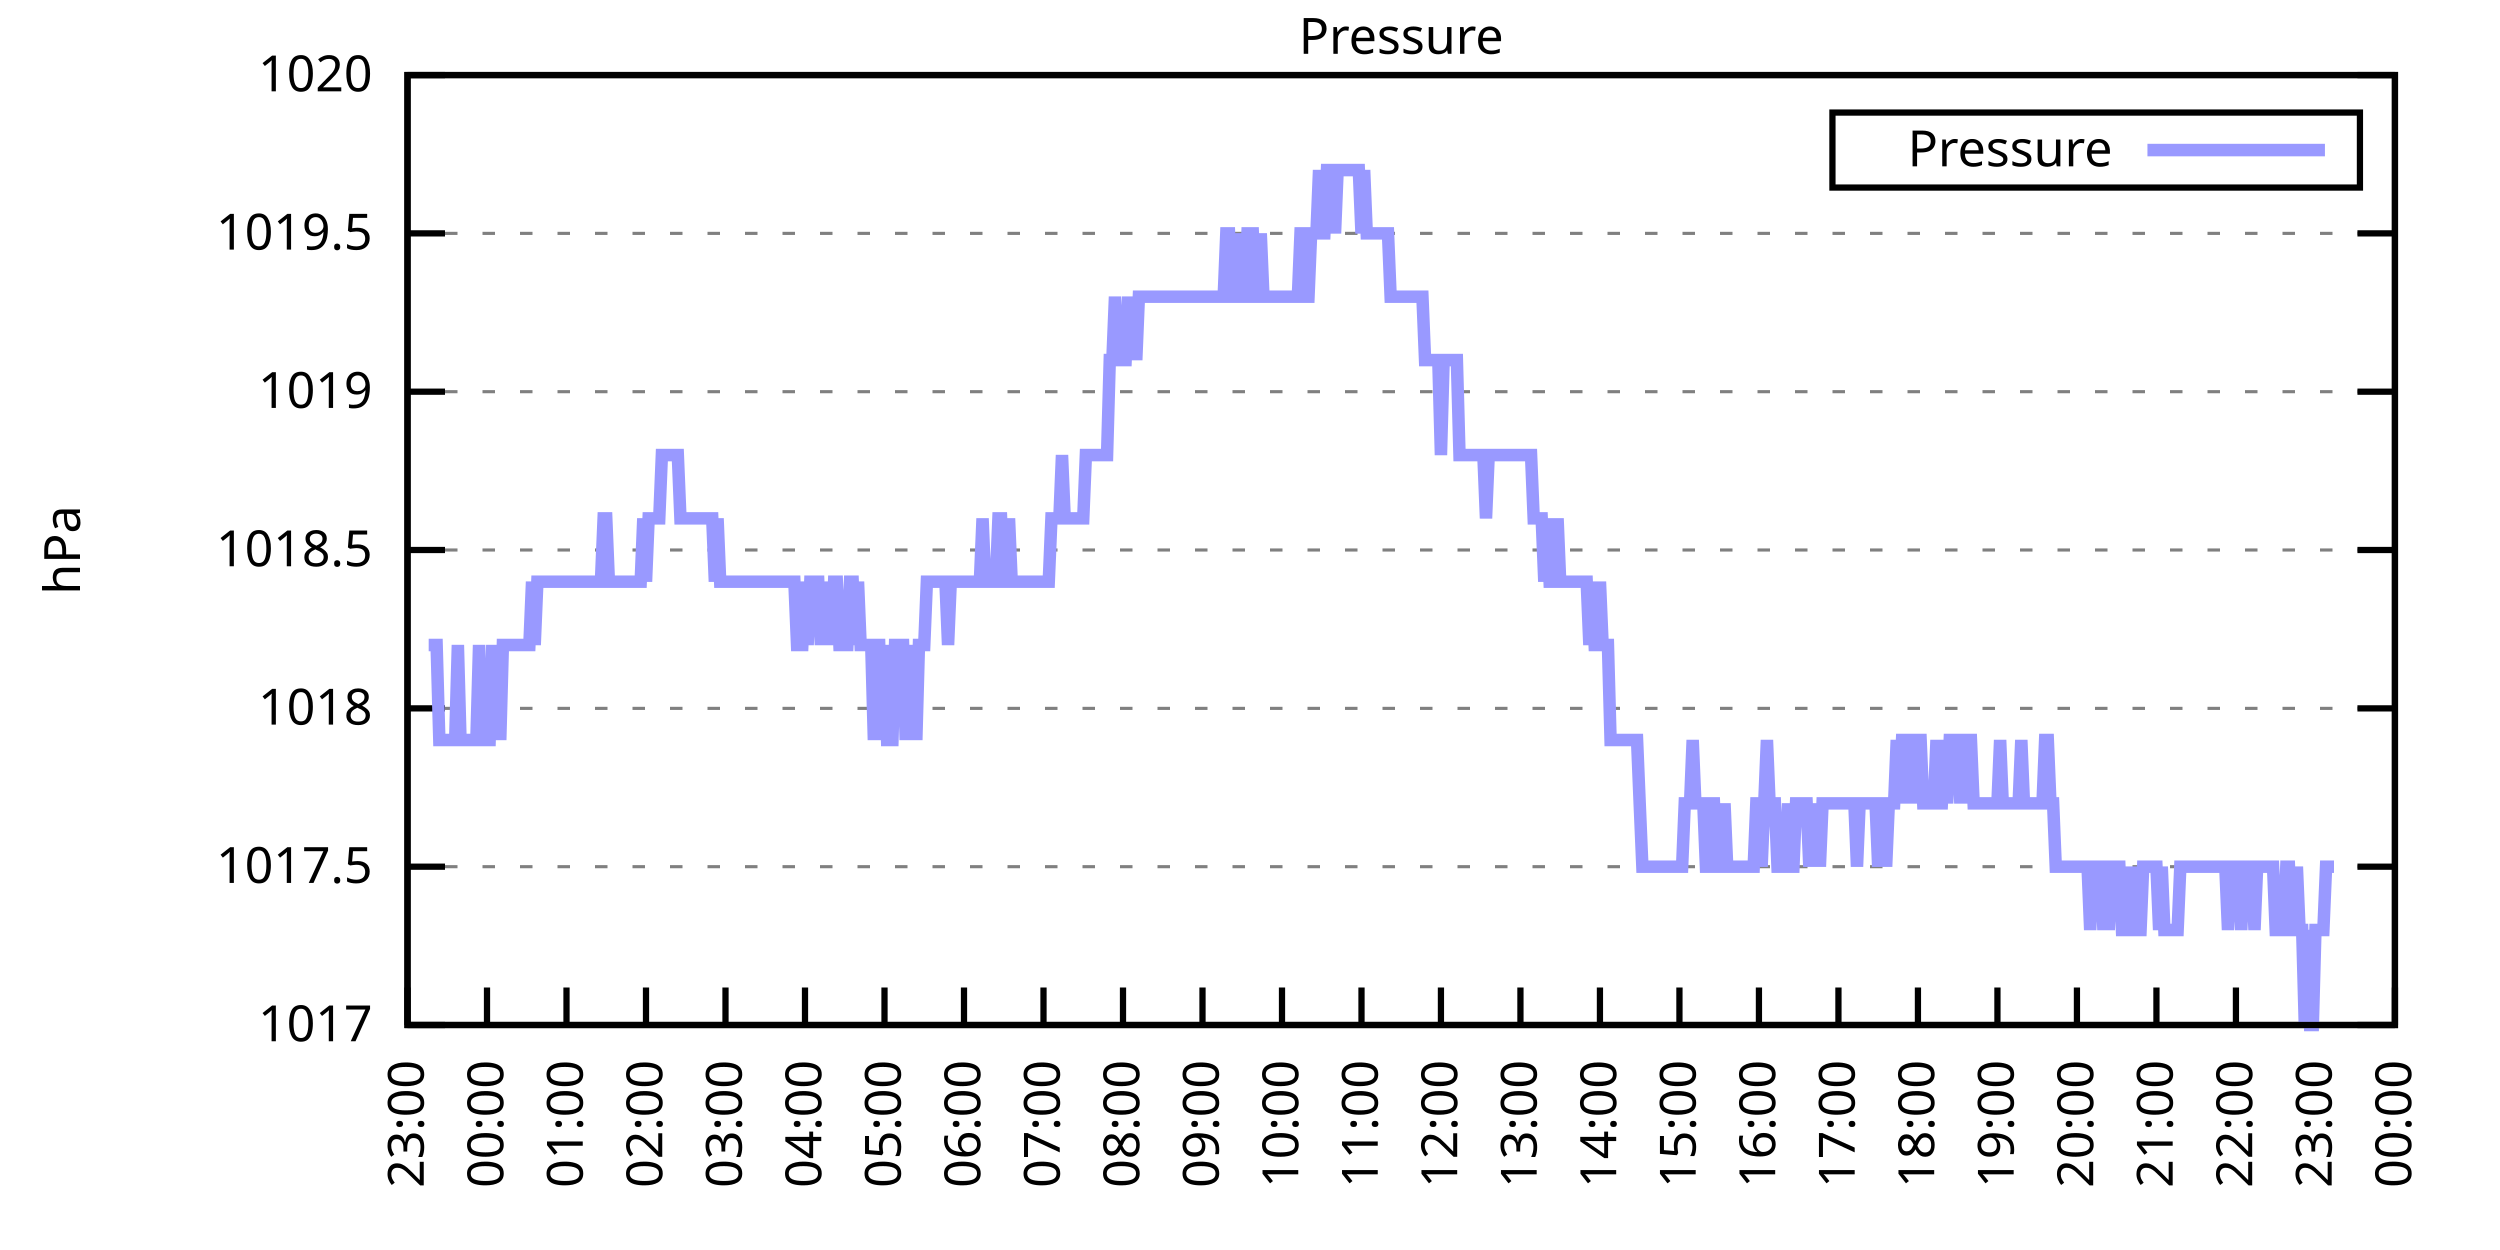
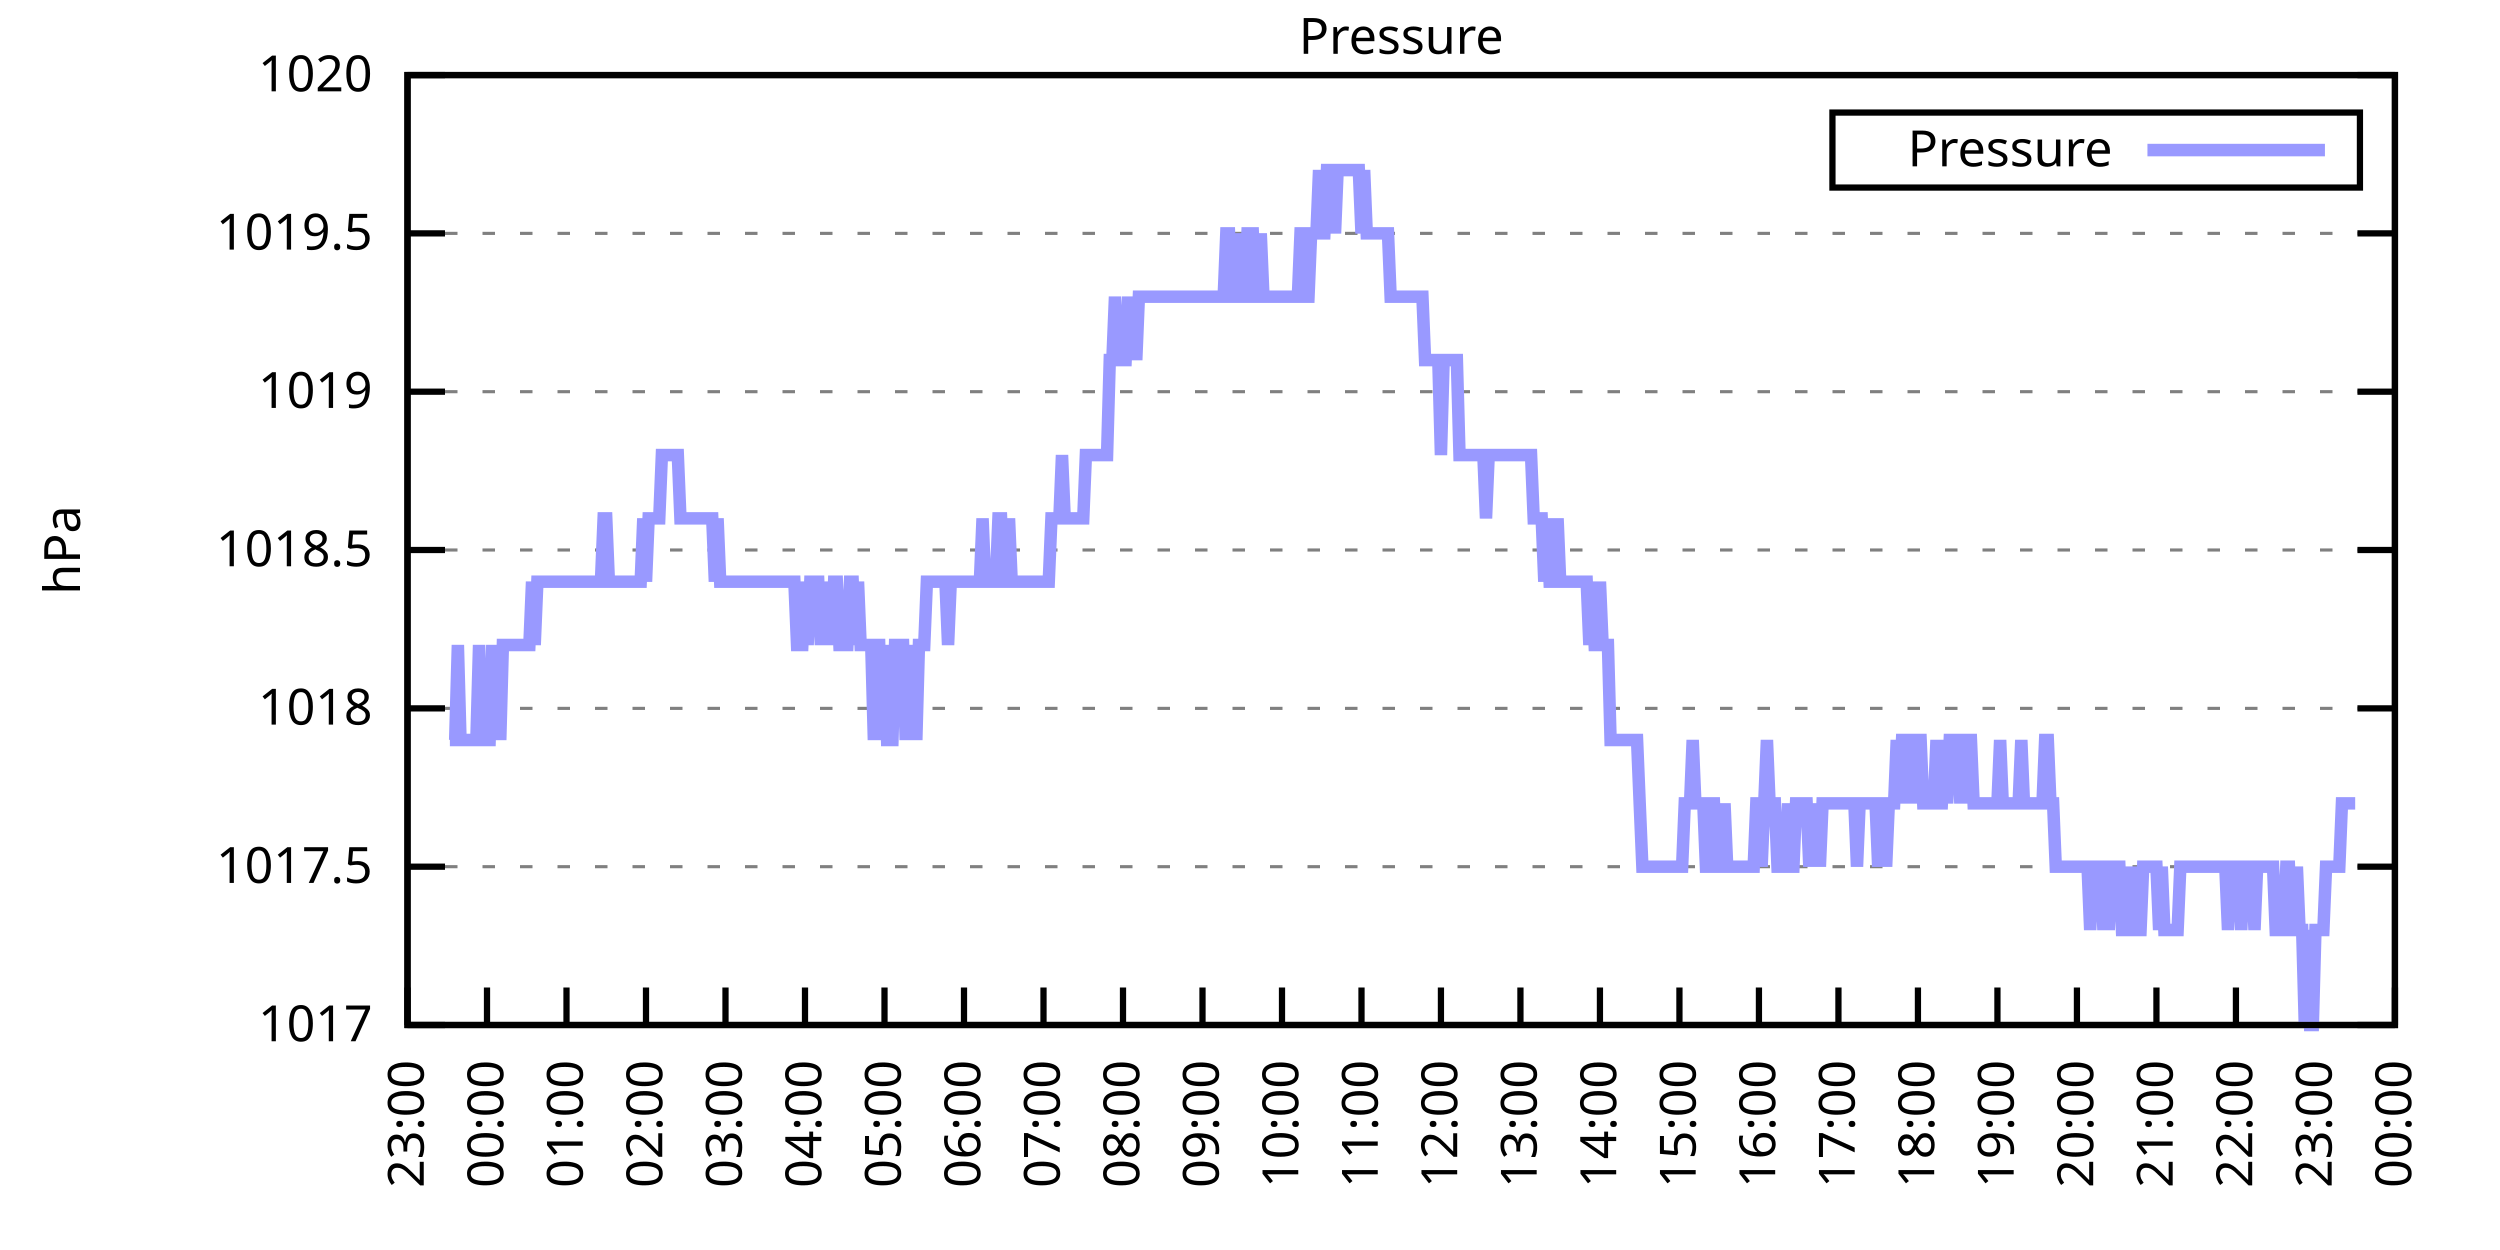
<svg xmlns="http://www.w3.org/2000/svg" xmlns:xlink="http://www.w3.org/1999/xlink" width="400" height="200" viewBox="0 0 400 200">
  <g id="gnuplot_canvas">
    <rect x="0" y="0" width="400" height="200" fill="none" />
    <defs>
      <circle id="gpDot" r="0.5" stroke-width="0.5" stroke="currentColor" />
      <path id="gpPt0" stroke-width="0.333" stroke="currentColor" d="M-1,0 h2 M0,-1 v2" />
      <path id="gpPt1" stroke-width="0.333" stroke="currentColor" d="M-1,-1 L1,1 M1,-1 L-1,1" />
      <path id="gpPt2" stroke-width="0.333" stroke="currentColor" d="M-1,0 L1,0 M0,-1 L0,1 M-1,-1 L1,1 M-1,1 L1,-1" />
      <rect id="gpPt3" stroke-width="0.333" stroke="currentColor" x="-1" y="-1" width="2" height="2" />
      <rect id="gpPt4" stroke-width="0.333" stroke="currentColor" fill="currentColor" x="-1" y="-1" width="2" height="2" />
      <circle id="gpPt5" stroke-width="0.333" stroke="currentColor" cx="0" cy="0" r="1" />
      <use xlink:href="#gpPt5" id="gpPt6" fill="currentColor" stroke="none" />
      <path id="gpPt7" stroke-width="0.333" stroke="currentColor" d="M0,-1.33 L-1.33,0.67 L1.33,0.67 z" />
      <use xlink:href="#gpPt7" id="gpPt8" fill="currentColor" stroke="none" />
      <use xlink:href="#gpPt7" id="gpPt9" stroke="currentColor" transform="rotate(180)" />
      <use xlink:href="#gpPt9" id="gpPt10" fill="currentColor" stroke="none" />
      <use xlink:href="#gpPt3" id="gpPt11" stroke="currentColor" transform="rotate(45)" />
      <use xlink:href="#gpPt11" id="gpPt12" fill="currentColor" stroke="none" />
      <path id="gpPt13" stroke-width="0.333" stroke="currentColor" d="M0,1.330 L1.265,0.411 L0.782,-1.067 L-0.782,-1.076 L-1.265,0.411 z" />
      <use xlink:href="#gpPt13" id="gpPt14" fill="currentColor" stroke="none" />
      <filter id="textbox" filterUnits="objectBoundingBox" x="0" y="0" height="1" width="1">
        <feFlood flood-color="white" flood-opacity="1" result="bgnd" />
        <feComposite in="SourceGraphic" in2="bgnd" operator="atop" />
      </filter>
      <filter id="greybox" filterUnits="objectBoundingBox" x="0" y="0" height="1" width="1">
        <feFlood flood-color="lightgrey" flood-opacity="1" result="grey" />
        <feComposite in="SourceGraphic" in2="grey" operator="atop" />
      </filter>
    </defs>
    <g fill="none" color="white" stroke="currentColor" stroke-width="1.00" stroke-linecap="butt" stroke-linejoin="miter">
</g>
    <g fill="none" color="black" stroke="currentColor" stroke-width="1.00" stroke-linecap="butt" stroke-linejoin="miter">
      <g stroke="none" shape-rendering="crispEdges">
        <polygon fill="rgb(255, 255, 255)" points="65.20,164.00 383.18,164.00 383.18,12.02 65.20,12.02 " />
      </g>
    </g>
    <g fill="none" color="black" stroke="currentColor" stroke-width="1.00" stroke-linecap="butt" stroke-linejoin="miter">
</g>
    <g fill="none" color="black" stroke="black" stroke-width="0.50" stroke-linecap="butt" stroke-linejoin="miter">
</g>
    <g fill="none" color="gray" stroke="currentColor" stroke-width="0.50" stroke-linecap="butt" stroke-linejoin="miter">
      <path stroke="gray" stroke-dasharray="2,4" class="gridline" d="M65.20,164.00 L383.19,164.00  " />
    </g>
    <g fill="none" color="gray" stroke="gray" stroke-width="1.00" stroke-linecap="butt" stroke-linejoin="miter">
</g>
    <g fill="none" color="black" stroke="currentColor" stroke-width="1.00" stroke-linecap="butt" stroke-linejoin="miter">
      <path stroke="black" d="M65.20,164.00 L71.20,164.00 M383.19,164.00 L377.19,164.00  " />
      <g transform="translate(59.60,166.60)" stroke="none" fill="black" font-family="Sans" font-size="8.00" text-anchor="end">
        <text>
          <tspan font-family="Sans"> 1017</tspan>
        </text>
      </g>
    </g>
    <g fill="none" color="black" stroke="currentColor" stroke-width="1.00" stroke-linecap="butt" stroke-linejoin="miter">
</g>
    <g fill="none" color="black" stroke="black" stroke-width="0.50" stroke-linecap="butt" stroke-linejoin="miter">
</g>
    <g fill="none" color="gray" stroke="currentColor" stroke-width="0.50" stroke-linecap="butt" stroke-linejoin="miter">
      <path stroke="gray" stroke-dasharray="2,4" class="gridline" d="M65.20,138.67 L383.19,138.67  " />
    </g>
    <g fill="none" color="gray" stroke="gray" stroke-width="1.00" stroke-linecap="butt" stroke-linejoin="miter">
</g>
    <g fill="none" color="black" stroke="currentColor" stroke-width="1.00" stroke-linecap="butt" stroke-linejoin="miter">
      <path stroke="black" d="M65.20,138.67 L71.20,138.67 M383.19,138.67 L377.19,138.67  " />
      <g transform="translate(59.60,141.27)" stroke="none" fill="black" font-family="Sans" font-size="8.00" text-anchor="end">
        <text>
          <tspan font-family="Sans"> 1017.5</tspan>
        </text>
      </g>
    </g>
    <g fill="none" color="black" stroke="currentColor" stroke-width="1.00" stroke-linecap="butt" stroke-linejoin="miter">
</g>
    <g fill="none" color="black" stroke="black" stroke-width="0.50" stroke-linecap="butt" stroke-linejoin="miter">
</g>
    <g fill="none" color="gray" stroke="currentColor" stroke-width="0.50" stroke-linecap="butt" stroke-linejoin="miter">
      <path stroke="gray" stroke-dasharray="2,4" class="gridline" d="M65.20,113.34 L383.19,113.34  " />
    </g>
    <g fill="none" color="gray" stroke="gray" stroke-width="1.00" stroke-linecap="butt" stroke-linejoin="miter">
</g>
    <g fill="none" color="black" stroke="currentColor" stroke-width="1.00" stroke-linecap="butt" stroke-linejoin="miter">
      <path stroke="black" d="M65.20,113.34 L71.20,113.34 M383.19,113.34 L377.19,113.34  " />
      <g transform="translate(59.60,115.94)" stroke="none" fill="black" font-family="Sans" font-size="8.00" text-anchor="end">
        <text>
          <tspan font-family="Sans"> 1018</tspan>
        </text>
      </g>
    </g>
    <g fill="none" color="black" stroke="currentColor" stroke-width="1.00" stroke-linecap="butt" stroke-linejoin="miter">
</g>
    <g fill="none" color="black" stroke="black" stroke-width="0.50" stroke-linecap="butt" stroke-linejoin="miter">
</g>
    <g fill="none" color="gray" stroke="currentColor" stroke-width="0.50" stroke-linecap="butt" stroke-linejoin="miter">
      <path stroke="gray" stroke-dasharray="2,4" class="gridline" d="M65.20,88.00 L383.19,88.00  " />
    </g>
    <g fill="none" color="gray" stroke="gray" stroke-width="1.00" stroke-linecap="butt" stroke-linejoin="miter">
</g>
    <g fill="none" color="black" stroke="currentColor" stroke-width="1.00" stroke-linecap="butt" stroke-linejoin="miter">
      <path stroke="black" d="M65.20,88.00 L71.20,88.00 M383.19,88.00 L377.19,88.00  " />
      <g transform="translate(59.60,90.60)" stroke="none" fill="black" font-family="Sans" font-size="8.00" text-anchor="end">
        <text>
          <tspan font-family="Sans"> 1018.5</tspan>
        </text>
      </g>
    </g>
    <g fill="none" color="black" stroke="currentColor" stroke-width="1.00" stroke-linecap="butt" stroke-linejoin="miter">
</g>
    <g fill="none" color="black" stroke="black" stroke-width="0.50" stroke-linecap="butt" stroke-linejoin="miter">
</g>
    <g fill="none" color="gray" stroke="currentColor" stroke-width="0.50" stroke-linecap="butt" stroke-linejoin="miter">
      <path stroke="gray" stroke-dasharray="2,4" class="gridline" d="M65.20,62.67 L383.19,62.67  " />
    </g>
    <g fill="none" color="gray" stroke="gray" stroke-width="1.00" stroke-linecap="butt" stroke-linejoin="miter">
</g>
    <g fill="none" color="black" stroke="currentColor" stroke-width="1.00" stroke-linecap="butt" stroke-linejoin="miter">
      <path stroke="black" d="M65.20,62.67 L71.20,62.67 M383.19,62.67 L377.19,62.67  " />
      <g transform="translate(59.60,65.27)" stroke="none" fill="black" font-family="Sans" font-size="8.00" text-anchor="end">
        <text>
          <tspan font-family="Sans"> 1019</tspan>
        </text>
      </g>
    </g>
    <g fill="none" color="black" stroke="currentColor" stroke-width="1.00" stroke-linecap="butt" stroke-linejoin="miter">
</g>
    <g fill="none" color="black" stroke="black" stroke-width="0.50" stroke-linecap="butt" stroke-linejoin="miter">
</g>
    <g fill="none" color="gray" stroke="currentColor" stroke-width="0.50" stroke-linecap="butt" stroke-linejoin="miter">
      <path stroke="gray" stroke-dasharray="2,4" class="gridline" d="M65.20,37.34 L383.19,37.34  " />
    </g>
    <g fill="none" color="gray" stroke="gray" stroke-width="1.00" stroke-linecap="butt" stroke-linejoin="miter">
</g>
    <g fill="none" color="black" stroke="currentColor" stroke-width="1.00" stroke-linecap="butt" stroke-linejoin="miter">
      <path stroke="black" d="M65.20,37.34 L71.20,37.34 M383.19,37.34 L377.19,37.34  " />
      <g transform="translate(59.60,39.94)" stroke="none" fill="black" font-family="Sans" font-size="8.00" text-anchor="end">
        <text>
          <tspan font-family="Sans"> 1019.5</tspan>
        </text>
      </g>
    </g>
    <g fill="none" color="black" stroke="currentColor" stroke-width="1.00" stroke-linecap="butt" stroke-linejoin="miter">
</g>
    <g fill="none" color="black" stroke="black" stroke-width="0.50" stroke-linecap="butt" stroke-linejoin="miter">
</g>
    <g fill="none" color="gray" stroke="currentColor" stroke-width="0.50" stroke-linecap="butt" stroke-linejoin="miter">
      <path stroke="gray" stroke-dasharray="2,4" class="gridline" d="M65.20,12.01 L383.19,12.01  " />
    </g>
    <g fill="none" color="gray" stroke="gray" stroke-width="1.00" stroke-linecap="butt" stroke-linejoin="miter">
</g>
    <g fill="none" color="black" stroke="currentColor" stroke-width="1.00" stroke-linecap="butt" stroke-linejoin="miter">
      <path stroke="black" d="M65.20,12.01 L71.20,12.01 M383.19,12.01 L377.19,12.01  " />
      <g transform="translate(59.60,14.61)" stroke="none" fill="black" font-family="Sans" font-size="8.00" text-anchor="end">
        <text>
          <tspan font-family="Sans"> 1020</tspan>
        </text>
      </g>
    </g>
    <g fill="none" color="black" stroke="currentColor" stroke-width="1.00" stroke-linecap="butt" stroke-linejoin="miter">
      <path stroke="black" d="M65.20,164.00 L65.20,158.00  " />
      <g transform="translate(67.80,169.60) rotate(270.00)" stroke="none" fill="black" font-family="Sans" font-size="8.00" text-anchor="end">
        <text>
          <tspan font-family="Sans">23:00</tspan>
        </text>
      </g>
    </g>
    <g fill="none" color="black" stroke="currentColor" stroke-width="1.00" stroke-linecap="butt" stroke-linejoin="miter">
      <path stroke="black" d="M77.92,164.00 L77.92,158.00  " />
      <g transform="translate(80.52,169.60) rotate(270.00)" stroke="none" fill="black" font-family="Sans" font-size="8.00" text-anchor="end">
        <text>
          <tspan font-family="Sans">00:00</tspan>
        </text>
      </g>
    </g>
    <g fill="none" color="black" stroke="currentColor" stroke-width="1.00" stroke-linecap="butt" stroke-linejoin="miter">
      <path stroke="black" d="M90.64,164.00 L90.64,158.00  " />
      <g transform="translate(93.24,169.60) rotate(270.00)" stroke="none" fill="black" font-family="Sans" font-size="8.00" text-anchor="end">
        <text>
          <tspan font-family="Sans">01:00</tspan>
        </text>
      </g>
    </g>
    <g fill="none" color="black" stroke="currentColor" stroke-width="1.00" stroke-linecap="butt" stroke-linejoin="miter">
      <path stroke="black" d="M103.36,164.00 L103.36,158.00  " />
      <g transform="translate(105.96,169.60) rotate(270.00)" stroke="none" fill="black" font-family="Sans" font-size="8.00" text-anchor="end">
        <text>
          <tspan font-family="Sans">02:00</tspan>
        </text>
      </g>
    </g>
    <g fill="none" color="black" stroke="currentColor" stroke-width="1.00" stroke-linecap="butt" stroke-linejoin="miter">
      <path stroke="black" d="M116.08,164.00 L116.08,158.00  " />
      <g transform="translate(118.68,169.60) rotate(270.00)" stroke="none" fill="black" font-family="Sans" font-size="8.00" text-anchor="end">
        <text>
          <tspan font-family="Sans">03:00</tspan>
        </text>
      </g>
    </g>
    <g fill="none" color="black" stroke="currentColor" stroke-width="1.00" stroke-linecap="butt" stroke-linejoin="miter">
      <path stroke="black" d="M128.80,164.00 L128.80,158.00  " />
      <g transform="translate(131.40,169.60) rotate(270.00)" stroke="none" fill="black" font-family="Sans" font-size="8.00" text-anchor="end">
        <text>
          <tspan font-family="Sans">04:00</tspan>
        </text>
      </g>
    </g>
    <g fill="none" color="black" stroke="currentColor" stroke-width="1.00" stroke-linecap="butt" stroke-linejoin="miter">
      <path stroke="black" d="M141.52,164.00 L141.52,158.00  " />
      <g transform="translate(144.12,169.60) rotate(270.00)" stroke="none" fill="black" font-family="Sans" font-size="8.00" text-anchor="end">
        <text>
          <tspan font-family="Sans">05:00</tspan>
        </text>
      </g>
    </g>
    <g fill="none" color="black" stroke="currentColor" stroke-width="1.00" stroke-linecap="butt" stroke-linejoin="miter">
      <path stroke="black" d="M154.24,164.00 L154.24,158.00  " />
      <g transform="translate(156.84,169.60) rotate(270.00)" stroke="none" fill="black" font-family="Sans" font-size="8.00" text-anchor="end">
        <text>
          <tspan font-family="Sans">06:00</tspan>
        </text>
      </g>
    </g>
    <g fill="none" color="black" stroke="currentColor" stroke-width="1.00" stroke-linecap="butt" stroke-linejoin="miter">
      <path stroke="black" d="M166.96,164.00 L166.96,158.00  " />
      <g transform="translate(169.56,169.60) rotate(270.00)" stroke="none" fill="black" font-family="Sans" font-size="8.00" text-anchor="end">
        <text>
          <tspan font-family="Sans">07:00</tspan>
        </text>
      </g>
    </g>
    <g fill="none" color="black" stroke="currentColor" stroke-width="1.00" stroke-linecap="butt" stroke-linejoin="miter">
      <path stroke="black" d="M179.68,164.00 L179.68,158.00  " />
      <g transform="translate(182.28,169.60) rotate(270.00)" stroke="none" fill="black" font-family="Sans" font-size="8.00" text-anchor="end">
        <text>
          <tspan font-family="Sans">08:00</tspan>
        </text>
      </g>
    </g>
    <g fill="none" color="black" stroke="currentColor" stroke-width="1.00" stroke-linecap="butt" stroke-linejoin="miter">
      <path stroke="black" d="M192.40,164.00 L192.40,158.00  " />
      <g transform="translate(195.00,169.60) rotate(270.00)" stroke="none" fill="black" font-family="Sans" font-size="8.00" text-anchor="end">
        <text>
          <tspan font-family="Sans">09:00</tspan>
        </text>
      </g>
    </g>
    <g fill="none" color="black" stroke="currentColor" stroke-width="1.00" stroke-linecap="butt" stroke-linejoin="miter">
      <path stroke="black" d="M205.12,164.00 L205.12,158.00  " />
      <g transform="translate(207.72,169.60) rotate(270.00)" stroke="none" fill="black" font-family="Sans" font-size="8.00" text-anchor="end">
        <text>
          <tspan font-family="Sans">10:00</tspan>
        </text>
      </g>
    </g>
    <g fill="none" color="black" stroke="currentColor" stroke-width="1.00" stroke-linecap="butt" stroke-linejoin="miter">
      <path stroke="black" d="M217.84,164.00 L217.84,158.00  " />
      <g transform="translate(220.44,169.60) rotate(270.00)" stroke="none" fill="black" font-family="Sans" font-size="8.00" text-anchor="end">
        <text>
          <tspan font-family="Sans">11:00</tspan>
        </text>
      </g>
    </g>
    <g fill="none" color="black" stroke="currentColor" stroke-width="1.00" stroke-linecap="butt" stroke-linejoin="miter">
      <path stroke="black" d="M230.55,164.00 L230.55,158.00  " />
      <g transform="translate(233.15,169.60) rotate(270.00)" stroke="none" fill="black" font-family="Sans" font-size="8.00" text-anchor="end">
        <text>
          <tspan font-family="Sans">12:00</tspan>
        </text>
      </g>
    </g>
    <g fill="none" color="black" stroke="currentColor" stroke-width="1.00" stroke-linecap="butt" stroke-linejoin="miter">
      <path stroke="black" d="M243.27,164.00 L243.27,158.00  " />
      <g transform="translate(245.87,169.60) rotate(270.00)" stroke="none" fill="black" font-family="Sans" font-size="8.00" text-anchor="end">
        <text>
          <tspan font-family="Sans">13:00</tspan>
        </text>
      </g>
    </g>
    <g fill="none" color="black" stroke="currentColor" stroke-width="1.00" stroke-linecap="butt" stroke-linejoin="miter">
      <path stroke="black" d="M255.99,164.00 L255.99,158.00  " />
      <g transform="translate(258.59,169.60) rotate(270.00)" stroke="none" fill="black" font-family="Sans" font-size="8.00" text-anchor="end">
        <text>
          <tspan font-family="Sans">14:00</tspan>
        </text>
      </g>
    </g>
    <g fill="none" color="black" stroke="currentColor" stroke-width="1.00" stroke-linecap="butt" stroke-linejoin="miter">
      <path stroke="black" d="M268.71,164.00 L268.71,158.00  " />
      <g transform="translate(271.31,169.60) rotate(270.00)" stroke="none" fill="black" font-family="Sans" font-size="8.00" text-anchor="end">
        <text>
          <tspan font-family="Sans">15:00</tspan>
        </text>
      </g>
    </g>
    <g fill="none" color="black" stroke="currentColor" stroke-width="1.00" stroke-linecap="butt" stroke-linejoin="miter">
      <path stroke="black" d="M281.43,164.00 L281.43,158.00  " />
      <g transform="translate(284.03,169.60) rotate(270.00)" stroke="none" fill="black" font-family="Sans" font-size="8.00" text-anchor="end">
        <text>
          <tspan font-family="Sans">16:00</tspan>
        </text>
      </g>
    </g>
    <g fill="none" color="black" stroke="currentColor" stroke-width="1.00" stroke-linecap="butt" stroke-linejoin="miter">
      <path stroke="black" d="M294.15,164.00 L294.15,158.00  " />
      <g transform="translate(296.75,169.60) rotate(270.00)" stroke="none" fill="black" font-family="Sans" font-size="8.00" text-anchor="end">
        <text>
          <tspan font-family="Sans">17:00</tspan>
        </text>
      </g>
    </g>
    <g fill="none" color="black" stroke="currentColor" stroke-width="1.00" stroke-linecap="butt" stroke-linejoin="miter">
      <path stroke="black" d="M306.87,164.00 L306.87,158.00  " />
      <g transform="translate(309.47,169.60) rotate(270.00)" stroke="none" fill="black" font-family="Sans" font-size="8.00" text-anchor="end">
        <text>
          <tspan font-family="Sans">18:00</tspan>
        </text>
      </g>
    </g>
    <g fill="none" color="black" stroke="currentColor" stroke-width="1.00" stroke-linecap="butt" stroke-linejoin="miter">
      <path stroke="black" d="M319.59,164.00 L319.59,158.00  " />
      <g transform="translate(322.19,169.60) rotate(270.00)" stroke="none" fill="black" font-family="Sans" font-size="8.00" text-anchor="end">
        <text>
          <tspan font-family="Sans">19:00</tspan>
        </text>
      </g>
    </g>
    <g fill="none" color="black" stroke="currentColor" stroke-width="1.00" stroke-linecap="butt" stroke-linejoin="miter">
      <path stroke="black" d="M332.31,164.00 L332.31,158.00  " />
      <g transform="translate(334.91,169.60) rotate(270.00)" stroke="none" fill="black" font-family="Sans" font-size="8.00" text-anchor="end">
        <text>
          <tspan font-family="Sans">20:00</tspan>
        </text>
      </g>
    </g>
    <g fill="none" color="black" stroke="currentColor" stroke-width="1.00" stroke-linecap="butt" stroke-linejoin="miter">
      <path stroke="black" d="M345.03,164.00 L345.03,158.00  " />
      <g transform="translate(347.63,169.60) rotate(270.00)" stroke="none" fill="black" font-family="Sans" font-size="8.00" text-anchor="end">
        <text>
          <tspan font-family="Sans">21:00</tspan>
        </text>
      </g>
    </g>
    <g fill="none" color="black" stroke="currentColor" stroke-width="1.00" stroke-linecap="butt" stroke-linejoin="miter">
      <path stroke="black" d="M357.75,164.00 L357.75,158.00  " />
      <g transform="translate(360.35,169.60) rotate(270.00)" stroke="none" fill="black" font-family="Sans" font-size="8.00" text-anchor="end">
        <text>
          <tspan font-family="Sans">22:00</tspan>
        </text>
      </g>
    </g>
    <g fill="none" color="black" stroke="currentColor" stroke-width="1.00" stroke-linecap="butt" stroke-linejoin="miter">
      <path stroke="black" d="M370.47,164.00 L370.47,158.00  " />
      <g transform="translate(373.07,169.60) rotate(270.00)" stroke="none" fill="black" font-family="Sans" font-size="8.00" text-anchor="end">
        <text>
          <tspan font-family="Sans">23:00</tspan>
        </text>
      </g>
    </g>
    <g fill="none" color="black" stroke="currentColor" stroke-width="1.00" stroke-linecap="butt" stroke-linejoin="miter">
      <path stroke="black" d="M383.19,164.00 L383.19,158.00  " />
      <g transform="translate(385.79,169.60) rotate(270.00)" stroke="none" fill="black" font-family="Sans" font-size="8.00" text-anchor="end">
        <text>
          <tspan font-family="Sans">00:00</tspan>
        </text>
      </g>
    </g>
    <g fill="none" color="black" stroke="currentColor" stroke-width="1.00" stroke-linecap="butt" stroke-linejoin="miter">
</g>
    <g fill="none" color="black" stroke="currentColor" stroke-width="1.00" stroke-linecap="butt" stroke-linejoin="miter">
      <path stroke="black" d="M65.20,12.01 L65.20,164.00 L383.19,164.00 L383.19,12.01 L65.20,12.01 Z  " />
    </g>
    <g fill="none" color="black" stroke="currentColor" stroke-width="1.00" stroke-linecap="butt" stroke-linejoin="miter">
</g>
    <g fill="none" color="black" stroke="currentColor" stroke-width="1.00" stroke-linecap="butt" stroke-linejoin="miter">
      <path stroke="black" d="M293.19,30.01 L293.19,18.01 L377.59,18.01 L377.59,30.01 L293.19,30.01 Z  " />
    </g>
    <g id="Pressure_plot_1">
      <g fill="none" color="white" stroke="black" stroke-width="2.00" stroke-linecap="butt" stroke-linejoin="miter">
</g>
      <g fill="none" color="black" stroke="currentColor" stroke-width="2.00" stroke-linecap="butt" stroke-linejoin="miter">
        <g transform="translate(337.99,26.61)" stroke="none" fill="black" font-family="Sans" font-size="8.00" text-anchor="end">
          <text>
            <tspan font-family="Sans">Pressure</tspan>
          </text>
        </g>
      </g>
      <g fill="none" color="black" stroke="currentColor" stroke-width="2.00" stroke-linecap="butt" stroke-linejoin="miter">
-         <path stroke="rgb(153, 153, 255)" d="M343.59,24.01 L371.99,24.01 M68.59,103.20 L69.02,103.20 L69.44,103.20 L69.86,103.20 L70.29,118.40 L70.71,118.40   L71.14,118.40 L71.56,118.40 L71.98,118.40 L72.41,118.40 L72.83,118.40 L73.26,103.20 L73.68,118.40 L74.10,118.40   L74.53,118.40 L74.95,118.40 L75.38,118.40 L75.80,118.40 L76.22,118.40 L76.65,103.20 L77.07,118.40 L77.50,118.40   L77.92,118.40 L78.34,118.40 L78.77,103.20 L79.19,118.40 L79.62,103.20 L80.04,118.40 L80.46,103.20 L80.89,103.20   L81.31,103.20 L81.74,103.20 L82.16,103.20 L82.58,103.20 L83.01,103.20 L83.43,103.20 L83.86,103.20 L84.28,103.20   L84.70,103.20 L85.13,93.07 L85.55,103.20 L85.98,93.07 L86.40,93.07 L86.82,93.07 L87.25,93.07 L87.67,93.07   L88.10,93.07 L88.52,93.07 L88.94,93.07 L89.37,93.07 L89.79,93.07 L90.22,93.07 L90.64,93.07 L91.06,93.07   L91.49,93.07 L91.91,93.07 L92.34,93.07 L92.76,93.07 L93.18,93.07 L93.61,93.07 L94.03,93.07 L94.46,93.07   L94.88,93.07 L95.30,93.07 L95.73,93.07 L96.15,93.07 L96.58,82.94 L97.00,82.94 L97.42,93.07 L97.85,93.07   L98.27,93.07 L98.69,93.07 L99.12,93.07 L99.54,93.07 L99.97,93.07 L100.39,93.07 L100.81,93.07 L101.24,93.07   L101.66,93.07 L102.09,93.07 L102.51,93.07 L102.93,82.94 L103.36,93.07 L103.78,82.94 L104.21,82.94 L104.63,82.94   L105.05,82.94 L105.48,82.94 L105.90,72.81 L106.33,72.81 L106.75,72.81 L107.17,72.81 L107.60,72.81 L108.02,72.81   L108.45,72.81 L108.87,82.94 L109.29,82.94 L109.72,82.94 L110.14,82.94 L110.57,82.94 L110.99,82.94 L111.41,82.94   L111.84,82.94 L112.26,82.94 L112.69,82.94 L113.11,82.94 L113.53,82.94 L113.96,82.94 L114.38,93.07 L114.81,82.94   L115.23,93.07 L115.65,93.07 L116.08,93.07 L116.50,93.07 L116.93,93.07 L117.35,93.07 L117.77,93.07 L118.20,93.07   L118.62,93.07 L119.05,93.07 L119.47,93.07 L119.89,93.07 L120.32,93.07 L120.74,93.07 L121.17,93.07 L121.59,93.07   L122.01,93.07 L122.44,93.07 L122.86,93.07 L123.29,93.07 L123.71,93.07 L124.13,93.07 L124.56,93.07 L124.98,93.07   L125.41,93.07 L125.83,93.07 L126.25,93.07 L126.68,93.07 L127.10,93.07 L127.53,103.20 L127.95,103.20 L128.37,103.20   L128.80,93.07 L129.22,103.20 L129.65,93.07 L130.07,93.07 L130.49,93.07 L130.92,93.07 L131.34,103.20 L131.77,93.07   L132.19,103.20 L132.61,93.07 L133.04,103.20 L133.46,93.07 L133.89,93.07 L134.31,103.20 L134.73,103.20 L135.16,103.20   L135.58,103.20 L136.01,93.07 L136.43,93.07 L136.85,103.20 L137.28,93.07 L137.70,103.20 L138.13,103.20 L138.55,103.20   L138.97,103.20 L139.40,103.20 L139.82,118.40 L140.25,103.20 L140.67,103.20 L141.09,118.40 L141.52,103.20 L141.94,118.40   L142.37,118.40 L142.79,118.40 L143.21,103.20 L143.64,103.20 L144.06,103.20 L144.49,103.20 L144.91,118.40 L145.33,103.20   L145.76,118.40 L146.18,103.20 L146.61,118.40 L147.03,103.20 L147.45,103.20 L147.88,103.20 L148.30,93.07 L148.73,93.07   L149.15,93.07 L149.57,93.07 L150.00,93.07 L150.42,93.07 L150.85,93.07 L151.27,93.07 L151.69,103.20 L152.12,93.07   L152.54,93.07 L152.97,93.07 L153.39,93.07 L153.81,93.07 L154.24,93.07 L154.66,93.07 L155.09,93.07 L155.51,93.07   L155.93,93.07 L156.36,93.07 L156.78,93.07 L157.21,82.94 L157.63,93.07 L158.05,93.07 L158.48,93.07 L158.90,93.07   L159.33,93.07 L159.75,82.94 L160.17,82.94 L160.60,93.07 L161.02,93.07 L161.44,82.94 L161.87,93.07 L162.29,93.07   L162.72,93.07 L163.14,93.07 L163.56,93.07 L163.99,93.07 L164.41,93.07 L164.84,93.07 L165.26,93.07 L165.68,93.07   L166.11,93.07 L166.53,93.07 L166.96,93.07 L167.38,93.07 L167.80,93.07 L168.23,82.94 L168.65,82.94 L169.08,82.94   L169.50,82.94 L169.92,72.81 L170.35,82.94 L170.77,82.94 L171.20,82.94 L171.62,82.94 L172.04,82.94 L172.47,82.94   L172.89,82.94 L173.32,82.94 L173.74,72.81 L174.16,72.81 L174.59,72.81 L175.01,72.81 L175.44,72.81 L175.86,72.81   L176.28,72.81 L176.71,72.81 L177.13,72.81 L177.56,57.61 L177.98,57.61 L178.40,47.47 L178.83,57.61 L179.25,57.61   L179.68,57.61 L180.10,57.61 L180.52,47.47 L180.95,57.61 L181.37,47.47 L181.80,57.61 L182.22,47.47 L182.64,47.47   L183.07,47.47 L183.49,47.47 L183.92,47.47 L184.34,47.47 L184.76,47.47 L185.19,47.47 L185.61,47.47 L186.04,47.47   L186.46,47.47 L186.88,47.47 L187.31,47.47 L187.73,47.47 L188.16,47.47 L188.58,47.47 L189.00,47.47 L189.43,47.47   L189.85,47.47 L190.28,47.47 L190.70,47.47 L191.12,47.47 L191.55,47.47 L191.97,47.47 L192.40,47.47 L192.82,47.47   L193.24,47.47 L193.67,47.47 L194.09,47.47 L194.52,47.47 L194.94,47.47 L195.36,47.47 L195.79,47.47 L196.21,37.34   L196.64,37.34 L197.06,47.47 L197.48,47.47 L197.91,47.47 L198.33,37.34 L198.76,47.47 L199.18,47.47 L199.60,37.34   L200.03,37.34 L200.45,37.34 L200.88,47.47 L201.30,47.47 L201.72,37.34 L202.15,47.47 L202.57,47.47 L203.00,47.47   L203.42,47.47 L203.84,47.47 L204.27,47.47 L204.69,47.47 L205.12,47.47 L205.54,47.47 L205.96,47.47 L206.39,47.47   L206.81,47.47 L207.24,47.47 L207.66,47.47 L208.08,37.34 L208.51,37.34 L208.93,47.47 L209.36,47.47 L209.78,37.34   L210.20,37.34 L210.63,37.34 L211.05,27.21 L211.48,37.34 L211.90,37.34 L212.32,27.21 L212.75,27.21 L213.17,27.21   L213.60,37.34 L214.02,27.21 L214.44,27.21 L214.87,27.21 L215.29,27.21 L215.72,27.21 L216.14,27.21 L216.56,27.21   L216.99,27.21 L217.41,27.21 L217.84,37.34 L218.26,27.21 L218.68,37.34 L219.11,37.34 L219.53,37.34 L219.96,37.34   L220.38,37.34 L220.80,37.34 L221.23,37.34 L221.65,37.34 L222.08,37.34 L222.50,47.47 L222.92,47.47 L223.35,47.47   L223.77,47.47 L224.20,47.47 L224.62,47.47 L225.04,47.47 L225.47,47.47 L225.89,47.47 L226.31,47.47 L226.74,47.47   L227.16,47.47 L227.59,47.47 L228.01,57.61 L228.43,57.61 L228.86,57.61 L229.28,57.61 L229.71,57.61 L230.13,57.61   L230.55,72.81 L230.98,57.61 L231.40,57.61 L231.83,57.61 L232.25,57.61 L232.67,57.61 L233.10,57.61 L233.52,72.81   L233.95,72.81 L234.37,72.81 L234.79,72.81 L235.22,72.81 L235.64,72.81 L236.07,72.81 L236.49,72.81 L236.91,72.81   L237.34,72.81 L237.76,82.94 L238.19,72.81 L238.61,72.81 L239.03,72.81 L239.46,72.81 L239.88,72.81 L240.31,72.81   L240.73,72.81 L241.15,72.81 L241.58,72.81 L242.00,72.81 L242.43,72.81 L242.85,72.81 L243.27,72.81 L243.70,72.81   L244.12,72.81 L244.55,72.81 L244.97,72.81 L245.39,82.94 L245.82,82.94 L246.24,82.94 L246.67,82.94 L247.09,93.07   L247.51,82.94 L247.94,93.07 L248.36,93.07 L248.79,93.07 L249.21,82.94 L249.63,93.07 L250.06,93.07 L250.48,93.07   L250.91,93.07 L251.33,93.07 L251.75,93.07 L252.18,93.07 L252.60,93.07 L253.03,93.07 L253.45,93.07 L253.87,93.07   L254.30,103.20 L254.72,93.07 L255.15,103.20 L255.57,103.20 L255.99,93.07 L256.42,103.20 L256.84,103.20 L257.27,103.20   L257.69,118.40 L258.11,118.40 L258.54,118.40 L258.96,118.40 L259.39,118.40 L259.81,118.40 L260.23,118.40 L260.66,118.40   L261.08,118.40 L261.51,118.40 L261.93,118.40 L262.35,128.54 L262.78,138.67 L263.20,138.67 L263.63,138.67 L264.05,138.67   L264.47,138.67 L264.90,138.67 L265.32,138.67 L265.75,138.67 L266.17,138.67 L266.59,138.67 L267.02,138.67 L267.44,138.67   L267.87,138.67 L268.29,138.67 L268.71,138.67 L269.14,138.67 L269.56,128.54 L269.99,128.54 L270.41,128.54 L270.83,118.40   L271.26,128.54 L271.68,128.54 L272.11,128.54 L272.53,128.54 L272.95,138.67 L273.38,138.67 L273.80,128.54 L274.23,128.54   L274.65,138.67 L275.07,138.67 L275.50,138.67 L275.92,128.54 L276.35,138.67 L276.77,138.67 L277.19,138.67 L277.62,138.67   L278.04,138.67 L278.47,138.67 L278.89,138.67 L279.31,138.67 L279.74,138.67 L280.16,138.67 L280.59,138.67 L281.01,128.54   L281.43,128.54 L281.86,138.67 L282.28,128.54 L282.71,118.40 L283.13,128.54 L283.55,128.54 L283.98,128.54 L284.40,138.67   L284.83,138.67 L285.25,138.67 L285.67,138.67 L286.10,128.54 L286.52,138.67 L286.95,138.67 L287.37,128.54 L287.79,128.54   L288.22,128.54 L288.64,128.54 L289.06,128.54 L289.49,138.67 L289.91,128.54 L290.34,138.67 L290.76,128.54 L291.18,138.67   L291.61,128.54 L292.03,128.54 L292.46,128.54 L292.88,128.54 L293.30,128.54 L293.73,128.54 L294.15,128.54 L294.58,128.54   L295.00,128.54 L295.42,128.54 L295.85,128.54 L296.27,128.54 L296.70,128.54 L297.12,138.67 L297.54,128.54 L297.97,128.54   L298.39,128.54 L298.82,128.54 L299.24,128.54 L299.66,128.54 L300.09,128.54 L300.51,138.67 L300.94,128.54 L301.36,128.54   L301.78,138.67 L302.21,128.54 L302.63,128.54 L303.06,128.54 L303.48,118.40 L303.90,128.54 L304.33,118.40 L304.75,118.40   L305.18,128.54 L305.60,118.40 L306.02,118.40 L306.45,128.54 L306.87,118.40 L307.30,118.40 L307.72,128.54 L308.14,128.54   L308.57,128.54 L308.99,128.54 L309.42,128.54 L309.84,118.40 L310.26,128.54 L310.69,128.54 L311.11,118.40 L311.54,128.54   L311.96,118.40 L312.38,118.40 L312.81,118.40 L313.23,118.40 L313.66,128.54 L314.08,118.40 L314.50,128.54 L314.93,118.40   L315.35,118.40 L315.78,128.54 L316.20,128.54 L316.62,128.54 L317.05,128.54 L317.47,128.54 L317.90,128.54 L318.32,128.54   L318.74,128.54 L319.17,128.54 L319.59,128.54 L320.02,118.40 L320.44,128.54 L320.86,128.54 L321.29,128.54 L321.71,128.54   L322.14,128.54 L322.56,128.54 L322.98,128.54 L323.41,118.40 L323.83,128.54 L324.26,128.54 L324.68,128.54 L325.10,128.54   L325.53,128.54 L325.95,128.54 L326.38,128.54 L326.80,128.54 L327.22,118.40 L327.65,118.40 L328.07,128.54 L328.50,128.54   L328.92,138.67 L329.34,138.67 L329.77,138.67 L330.19,138.67 L330.62,138.67 L331.04,138.67 L331.46,138.67 L331.89,138.67   L332.31,138.67 L332.74,138.67 L333.16,138.67 L333.58,138.67 L334.01,138.67 L334.43,148.80 L334.86,138.67 L335.28,138.67   L335.70,138.67 L336.13,138.67 L336.55,148.80 L336.98,138.67 L337.40,148.80 L337.82,138.67 L338.25,138.67 L338.67,138.67   L339.10,138.67 L339.52,148.80 L339.94,148.80 L340.37,138.67 L340.79,148.80 L341.22,138.67 L341.64,148.80 L342.06,148.80   L342.49,148.80 L342.91,138.67 L343.34,138.67 L343.76,138.67 L344.18,138.67 L344.61,138.67 L345.03,138.67 L345.46,148.80   L345.88,138.67 L346.30,148.80 L346.73,148.80 L347.15,148.80 L347.58,148.80 L348.00,148.80 L348.42,148.80 L348.85,138.67   L349.27,138.67 L349.70,138.67 L350.12,138.67 L350.54,138.67 L350.97,138.67 L351.39,138.67 L351.81,138.67 L352.24,138.67   L352.66,138.67 L353.09,138.67 L353.51,138.67 L353.93,138.67 L354.36,138.67 L354.78,138.67 L355.21,138.67 L355.63,138.67   L356.05,138.67 L356.48,148.80 L356.90,138.67 L357.33,138.67 L357.75,138.67 L358.17,138.67 L358.60,148.80 L359.02,138.67   L359.45,138.67 L359.87,138.67 L360.29,138.67 L360.72,148.80 L361.14,138.67 L361.57,138.67 L361.99,138.67 L362.41,138.67   L362.84,138.67 L363.26,138.67 L363.69,138.67 L364.11,148.80 L364.53,148.80 L364.96,148.80 L365.38,148.80 L365.81,138.67   L366.23,138.67 L366.65,148.80 L367.08,148.80 L367.50,138.67 L367.93,148.80 L368.35,148.80 L368.77,164.00 L369.20,148.80   L369.62,164.00 L370.05,164.00 L370.47,148.80 L370.89,148.80 L371.32,148.80 L371.74,148.80 L372.17,138.67 L372.59,138.67   L373.01,138.67 L373.44,138.67  " />
+         <path stroke="rgb(153, 153, 255)" d="M343.59,24.01 L371.99,24.01 M71.98,118.40 L72.41,118.40 L72.83,118.40 L73.26,103.20 L73.68,118.40 L74.10,118.40   L74.53,118.40 L74.95,118.40 L75.38,118.40 L75.80,118.40 L76.22,118.40 L76.65,103.20 L77.07,118.40 L77.50,118.40   L77.92,118.40 L78.34,118.40 L78.77,103.20 L79.19,118.40 L79.62,103.20 L80.04,118.40 L80.46,103.20 L80.89,103.20   L81.31,103.20 L81.74,103.20 L82.16,103.20 L82.58,103.20 L83.01,103.20 L83.43,103.20 L83.86,103.20 L84.28,103.20   L84.70,103.20 L85.13,93.07 L85.55,103.20 L85.98,93.07 L86.40,93.07 L86.82,93.07 L87.25,93.07 L87.67,93.07   L88.10,93.07 L88.52,93.07 L88.94,93.07 L89.37,93.07 L89.79,93.07 L90.22,93.07 L90.64,93.07 L91.06,93.07   L91.49,93.07 L91.91,93.07 L92.34,93.07 L92.76,93.07 L93.18,93.07 L93.61,93.07 L94.03,93.07 L94.46,93.07   L94.88,93.07 L95.30,93.07 L95.73,93.07 L96.15,93.07 L96.58,82.94 L97.00,82.94 L97.42,93.07 L97.85,93.07   L98.27,93.07 L98.69,93.07 L99.12,93.07 L99.54,93.07 L99.97,93.07 L100.39,93.07 L100.81,93.07 L101.24,93.07   L101.66,93.07 L102.09,93.07 L102.51,93.07 L102.93,82.94 L103.36,93.07 L103.78,82.94 L104.21,82.94 L104.63,82.94   L105.05,82.94 L105.48,82.94 L105.90,72.81 L106.33,72.81 L106.75,72.81 L107.17,72.81 L107.60,72.81 L108.02,72.81   L108.45,72.81 L108.87,82.94 L109.29,82.94 L109.72,82.94 L110.14,82.94 L110.57,82.94 L110.99,82.94 L111.41,82.94   L111.84,82.94 L112.26,82.94 L112.69,82.94 L113.11,82.94 L113.53,82.94 L113.96,82.94 L114.38,93.07 L114.81,82.94   L115.23,93.07 L115.65,93.07 L116.08,93.07 L116.50,93.07 L116.93,93.07 L117.35,93.07 L117.77,93.07 L118.20,93.07   L118.62,93.07 L119.05,93.07 L119.47,93.07 L119.89,93.07 L120.32,93.07 L120.74,93.07 L121.17,93.07 L121.59,93.07   L122.01,93.07 L122.44,93.07 L122.86,93.07 L123.29,93.07 L123.71,93.07 L124.13,93.07 L124.56,93.07 L124.98,93.07   L125.41,93.07 L125.83,93.07 L126.25,93.07 L126.68,93.07 L127.10,93.07 L127.53,103.20 L127.95,103.20 L128.37,103.20   L128.80,93.07 L129.22,103.20 L129.65,93.07 L130.07,93.07 L130.49,93.07 L130.92,93.07 L131.34,103.20 L131.77,93.07   L132.19,103.20 L132.61,93.07 L133.04,103.20 L133.46,93.07 L133.89,93.07 L134.31,103.20 L134.73,103.20 L135.16,103.20   L135.58,103.20 L136.01,93.07 L136.43,93.07 L136.85,103.20 L137.28,93.07 L137.70,103.20 L138.13,103.20 L138.55,103.20   L138.97,103.20 L139.40,103.20 L139.82,118.40 L140.25,103.20 L140.67,103.20 L141.09,118.40 L141.52,103.20 L141.94,118.40   L142.37,118.40 L142.79,118.40 L143.21,103.20 L143.64,103.20 L144.06,103.20 L144.49,103.20 L144.91,118.40 L145.33,103.20   L145.76,118.40 L146.18,103.20 L146.61,118.40 L147.03,103.20 L147.45,103.20 L147.88,103.20 L148.30,93.07 L148.73,93.07   L149.15,93.07 L149.57,93.07 L150.00,93.07 L150.42,93.07 L150.85,93.07 L151.27,93.07 L151.69,103.20 L152.12,93.07   L152.54,93.07 L152.97,93.07 L153.39,93.07 L153.81,93.07 L154.24,93.07 L154.66,93.07 L155.09,93.07 L155.51,93.07   L155.93,93.07 L156.36,93.07 L156.78,93.07 L157.21,82.94 L157.63,93.07 L158.05,93.07 L158.48,93.07 L158.90,93.07   L159.33,93.07 L159.75,82.94 L160.17,82.94 L160.60,93.07 L161.02,93.07 L161.44,82.94 L161.87,93.07 L162.29,93.07   L162.72,93.07 L163.14,93.07 L163.56,93.07 L163.99,93.07 L164.41,93.07 L164.84,93.07 L165.26,93.07 L165.68,93.07   L166.11,93.07 L166.53,93.07 L166.96,93.07 L167.38,93.07 L167.80,93.07 L168.23,82.94 L168.65,82.94 L169.08,82.94   L169.50,82.94 L169.92,72.81 L170.35,82.94 L170.77,82.94 L171.20,82.94 L171.62,82.94 L172.04,82.94 L172.47,82.94   L172.89,82.94 L173.32,82.94 L173.74,72.81 L174.16,72.81 L174.59,72.81 L175.01,72.81 L175.44,72.81 L175.86,72.81   L176.28,72.81 L176.71,72.81 L177.13,72.81 L177.56,57.61 L177.98,57.61 L178.40,47.47 L178.83,57.61 L179.25,57.61   L179.68,57.61 L180.10,57.61 L180.52,47.47 L180.95,57.61 L181.37,47.47 L181.80,57.61 L182.22,47.47 L182.64,47.47   L183.07,47.47 L183.49,47.47 L183.92,47.47 L184.34,47.47 L184.76,47.47 L185.19,47.47 L185.61,47.47 L186.04,47.47   L186.46,47.47 L186.88,47.47 L187.31,47.47 L187.73,47.47 L188.16,47.47 L188.58,47.47 L189.00,47.47 L189.43,47.47   L189.85,47.47 L190.28,47.47 L190.70,47.47 L191.12,47.47 L191.55,47.47 L191.97,47.47 L192.40,47.47 L192.82,47.47   L193.24,47.47 L193.67,47.47 L194.09,47.47 L194.52,47.47 L194.94,47.47 L195.36,47.47 L195.79,47.47 L196.21,37.34   L196.64,37.34 L197.06,47.47 L197.48,47.47 L197.91,47.47 L198.33,37.34 L198.76,47.47 L199.18,47.47 L199.60,37.34   L200.03,37.34 L200.45,37.34 L200.88,47.47 L201.30,47.47 L201.72,37.34 L202.15,47.47 L202.57,47.47 L203.00,47.47   L203.42,47.47 L203.84,47.47 L204.27,47.47 L204.69,47.47 L205.12,47.47 L205.54,47.47 L205.96,47.47 L206.39,47.47   L206.81,47.47 L207.24,47.47 L207.66,47.47 L208.08,37.34 L208.51,37.34 L208.93,47.47 L209.36,47.47 L209.78,37.34   L210.20,37.34 L210.63,37.34 L211.05,27.21 L211.48,37.34 L211.90,37.34 L212.32,27.21 L212.75,27.21 L213.17,27.21   L213.60,37.34 L214.02,27.21 L214.44,27.21 L214.87,27.21 L215.29,27.21 L215.72,27.21 L216.14,27.21 L216.56,27.21   L216.99,27.21 L217.41,27.21 L217.84,37.34 L218.26,27.21 L218.68,37.34 L219.11,37.34 L219.53,37.34 L219.96,37.34   L220.38,37.34 L220.80,37.34 L221.23,37.34 L221.65,37.34 L222.08,37.34 L222.50,47.47 L222.92,47.47 L223.35,47.47   L223.77,47.47 L224.20,47.47 L224.62,47.47 L225.04,47.47 L225.47,47.47 L225.89,47.47 L226.31,47.47 L226.74,47.47   L227.16,47.47 L227.59,47.47 L228.01,57.61 L228.43,57.61 L228.86,57.61 L229.28,57.61 L229.71,57.61 L230.13,57.61   L230.55,72.81 L230.98,57.61 L231.40,57.61 L231.83,57.61 L232.25,57.61 L232.67,57.61 L233.10,57.61 L233.52,72.81   L233.95,72.81 L234.37,72.81 L234.79,72.81 L235.22,72.81 L235.64,72.81 L236.07,72.81 L236.49,72.81 L236.91,72.81   L237.34,72.81 L237.76,82.94 L238.19,72.81 L238.61,72.81 L239.03,72.81 L239.46,72.81 L239.88,72.81 L240.31,72.81   L240.73,72.81 L241.15,72.81 L241.58,72.81 L242.00,72.81 L242.43,72.81 L242.85,72.81 L243.27,72.81 L243.70,72.81   L244.12,72.81 L244.55,72.81 L244.97,72.81 L245.39,82.94 L245.82,82.94 L246.24,82.94 L246.67,82.94 L247.09,93.07   L247.51,82.94 L247.94,93.07 L248.36,93.07 L248.79,93.07 L249.21,82.94 L249.63,93.07 L250.06,93.07 L250.48,93.07   L250.91,93.07 L251.33,93.07 L251.75,93.07 L252.18,93.07 L252.60,93.07 L253.03,93.07 L253.45,93.07 L253.87,93.07   L254.30,103.20 L254.72,93.07 L255.15,103.20 L255.57,103.20 L255.99,93.07 L256.42,103.20 L256.84,103.20 L257.27,103.20   L257.69,118.40 L258.11,118.40 L258.54,118.40 L258.96,118.40 L259.39,118.40 L259.81,118.40 L260.23,118.40 L260.66,118.40   L261.08,118.40 L261.51,118.40 L261.93,118.40 L262.35,128.54 L262.78,138.67 L263.20,138.67 L263.63,138.67 L264.05,138.67   L264.47,138.67 L264.90,138.67 L265.32,138.67 L265.75,138.67 L266.17,138.67 L266.59,138.67 L267.02,138.67 L267.44,138.67   L267.87,138.67 L268.29,138.67 L268.71,138.67 L269.14,138.67 L269.56,128.54 L269.99,128.54 L270.41,128.54 L270.83,118.40   L271.26,128.54 L271.68,128.54 L272.11,128.54 L272.53,128.54 L272.95,138.67 L273.38,138.67 L273.80,128.54 L274.23,128.54   L274.65,138.67 L275.07,138.67 L275.50,138.67 L275.92,128.54 L276.35,138.67 L276.77,138.67 L277.19,138.67 L277.62,138.67   L278.04,138.67 L278.47,138.67 L278.89,138.67 L279.31,138.67 L279.74,138.67 L280.16,138.67 L280.59,138.67 L281.01,128.54   L281.43,128.54 L281.86,138.67 L282.28,128.54 L282.71,118.40 L283.13,128.54 L283.55,128.54 L283.98,128.54 L284.40,138.67   L284.83,138.67 L285.25,138.67 L285.67,138.67 L286.10,128.54 L286.52,138.67 L286.95,138.67 L287.37,128.54 L287.79,128.54   L288.22,128.54 L288.64,128.54 L289.06,128.54 L289.49,138.67 L289.91,128.54 L290.34,138.67 L290.76,128.54 L291.18,138.67   L291.61,128.54 L292.03,128.54 L292.46,128.54 L292.88,128.54 L293.30,128.54 L293.73,128.54 L294.15,128.54 L294.58,128.54   L295.00,128.54 L295.42,128.54 L295.85,128.54 L296.27,128.54 L296.70,128.54 L297.12,138.67 L297.54,128.54 L297.97,128.54   L298.39,128.54 L298.82,128.54 L299.24,128.54 L299.66,128.54 L300.09,128.54 L300.51,138.67 L300.94,128.54 L301.36,128.54   L301.78,138.67 L302.21,128.54 L302.63,128.54 L303.06,128.54 L303.48,118.40 L303.90,128.54 L304.33,118.40 L304.75,118.40   L305.18,128.54 L305.60,118.40 L306.02,118.40 L306.45,128.54 L306.87,118.40 L307.30,118.40 L307.72,128.54 L308.14,128.54   L308.57,128.54 L308.99,128.54 L309.42,128.54 L309.84,118.40 L310.26,128.54 L310.69,128.54 L311.11,118.40 L311.54,128.54   L311.96,118.40 L312.38,118.40 L312.81,118.40 L313.23,118.40 L313.66,128.54 L314.08,118.40 L314.50,128.54 L314.93,118.40   L315.35,118.40 L315.78,128.54 L316.20,128.54 L316.62,128.54 L317.05,128.54 L317.47,128.54 L317.90,128.54 L318.32,128.54   L318.74,128.54 L319.17,128.54 L319.59,128.54 L320.02,118.40 L320.44,128.54 L320.86,128.54 L321.29,128.54 L321.71,128.54   L322.14,128.54 L322.56,128.54 L322.98,128.54 L323.41,118.40 L323.83,128.54 L324.26,128.54 L324.68,128.54 L325.10,128.54   L325.53,128.54 L325.95,128.54 L326.38,128.54 L326.80,128.54 L327.22,118.40 L327.65,118.40 L328.07,128.54 L328.50,128.54   L328.92,138.67 L329.34,138.67 L329.77,138.67 L330.19,138.67 L330.62,138.67 L331.04,138.67 L331.46,138.67 L331.89,138.67   L332.31,138.67 L332.74,138.67 L333.16,138.67 L333.58,138.67 L334.01,138.67 L334.43,148.80 L334.86,138.67 L335.28,138.67   L335.70,138.67 L336.13,138.67 L336.55,148.80 L336.98,138.67 L337.40,148.80 L337.82,138.67 L338.25,138.67 L338.67,138.67   L339.10,138.67 L339.52,148.80 L339.94,148.80 L340.37,138.67 L340.79,148.80 L341.22,138.67 L341.64,148.80 L342.06,148.80   L342.49,148.80 L342.91,138.67 L343.34,138.67 L343.76,138.67 L344.18,138.67 L344.61,138.67 L345.03,138.67 L345.46,148.80   L345.88,138.67 L346.30,148.80 L346.73,148.80 L347.15,148.80 L347.58,148.80 L348.00,148.80 L348.42,148.80 L348.85,138.67   L349.27,138.67 L349.70,138.67 L350.12,138.67 L350.54,138.67 L350.97,138.67 L351.39,138.67 L351.81,138.67 L352.24,138.67   L352.66,138.67 L353.09,138.67 L353.51,138.67 L353.93,138.67 L354.36,138.67 L354.78,138.67 L355.21,138.67 L355.63,138.67   L356.05,138.67 L356.48,148.80 L356.90,138.67 L357.33,138.67 L357.75,138.67 L358.17,138.67 L358.60,148.80 L359.02,138.67   L359.45,138.67 L359.87,138.67 L360.29,138.67 L360.72,148.80 L361.14,138.67 L361.57,138.67 L361.99,138.67 L362.41,138.67   L362.84,138.67 L363.26,138.67 L363.69,138.67 L364.11,148.80 L364.53,148.80 L364.96,148.80 L365.38,148.80 L365.81,138.67   L366.23,138.67 L366.65,148.80 L367.08,148.80 L367.50,138.67 L367.93,148.80 L368.35,148.80 L368.77,164.00 L369.20,148.80   L369.62,164.00 L370.05,164.00 L370.47,148.80 L370.89,148.80 L371.32,148.80 L371.74,148.80 L372.17,138.67 L372.59,138.67   L373.01,138.67 L373.44,138.67 L373.86,138.67 L374.29,138.67 L374.71,128.54 L375.13,128.54 L375.56,128.54 L375.98,128.54   L376.41,128.54 L376.83,128.54  " />
      </g>
    </g>
    <g fill="none" color="black" stroke="currentColor" stroke-width="2.00" stroke-linecap="butt" stroke-linejoin="miter">
</g>
    <g fill="none" color="black" stroke="black" stroke-width="1.00" stroke-linecap="butt" stroke-linejoin="miter">
</g>
    <g fill="none" color="black" stroke="currentColor" stroke-width="1.00" stroke-linecap="butt" stroke-linejoin="miter">
      <path stroke="black" d="M65.20,12.01 L65.20,164.00 L383.19,164.00 L383.19,12.01 L65.20,12.01 Z  " />
      <g transform="translate(12.80,88.01) rotate(270.00)" stroke="none" fill="black" font-family="Sans" font-size="8.00" text-anchor="middle">
        <text>
          <tspan font-family="Sans">hPa</tspan>
        </text>
      </g>
    </g>
    <g fill="none" color="black" stroke="currentColor" stroke-width="1.00" stroke-linecap="butt" stroke-linejoin="miter">
</g>
    <g fill="none" color="black" stroke="currentColor" stroke-width="1.00" stroke-linecap="butt" stroke-linejoin="miter">
      <g transform="translate(224.19,8.61)" stroke="none" fill="black" font-family="Sans" font-size="8.00" text-anchor="middle">
        <text>
          <tspan font-family="Sans">Pressure</tspan>
        </text>
      </g>
    </g>
    <g fill="none" color="black" stroke="currentColor" stroke-width="1.00" stroke-linecap="butt" stroke-linejoin="miter">
</g>
  </g>
</svg>
